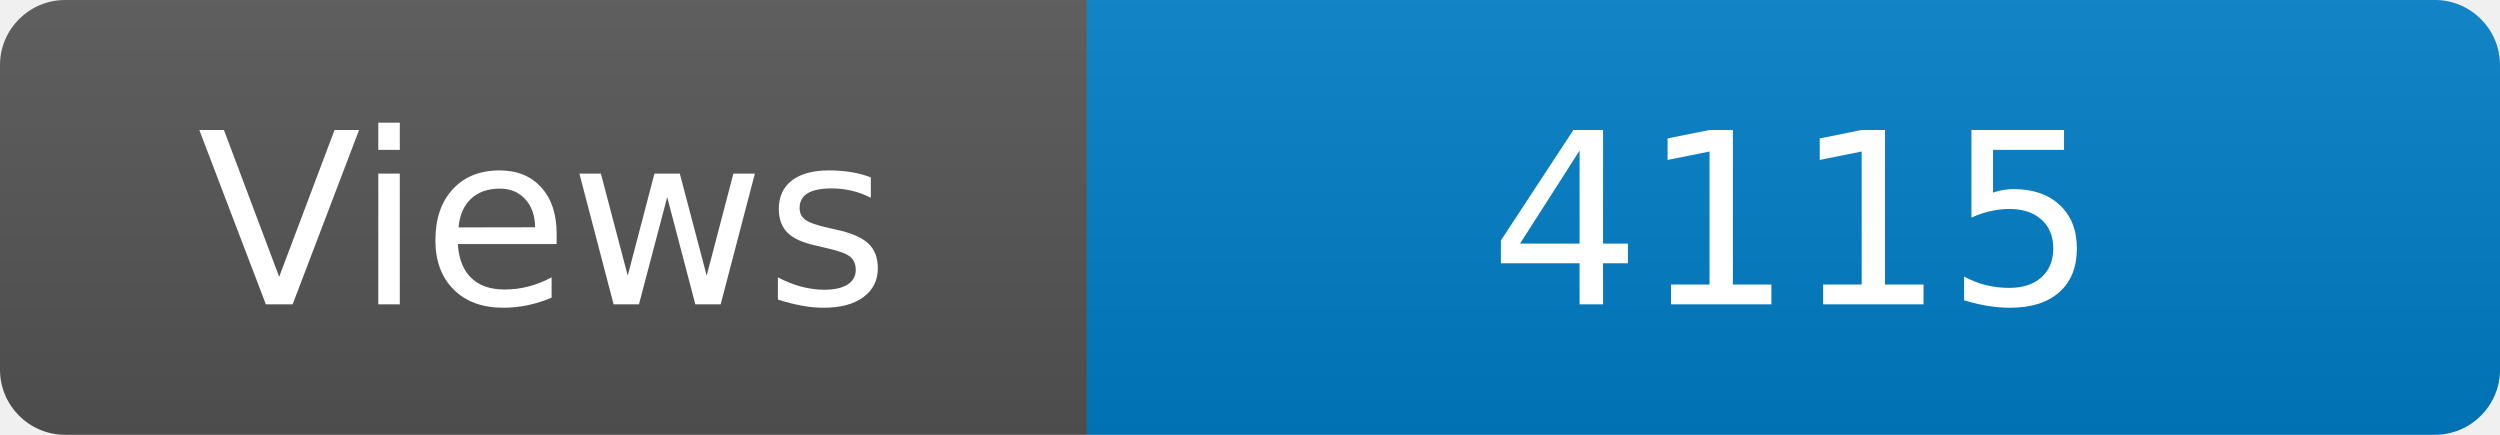
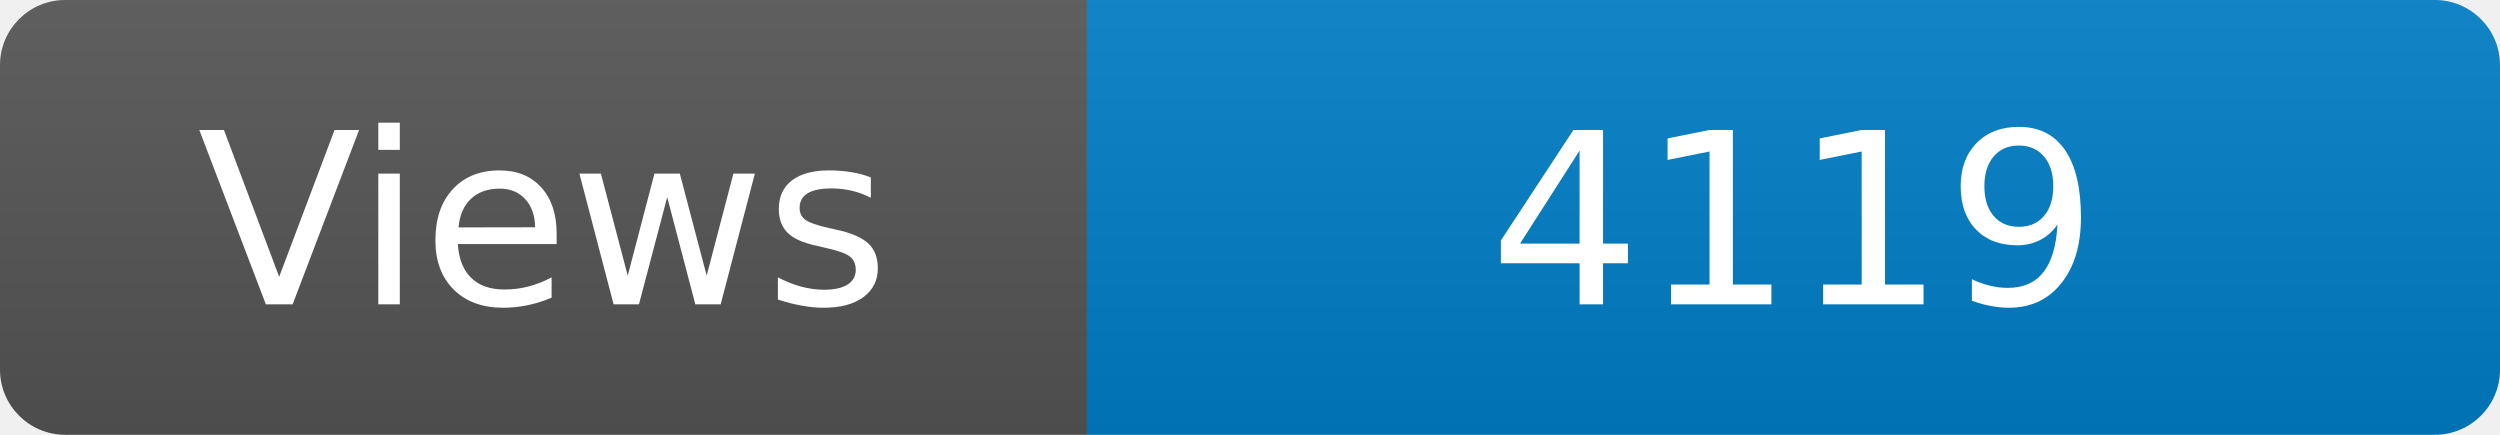
<svg xmlns="http://www.w3.org/2000/svg" width="115" height="20" role="img" aria-label="Maintained?: yes">
  <linearGradient id="s" x2="0" y2="100%">
    <stop offset="0" stop-color="#bbb" stop-opacity=".1" />
    <stop offset="1" stop-opacity=".1" />
  </linearGradient>
  <clipPath id="r">
    <rect width="115" height="20" rx="3" fill="#fff" />
  </clipPath>
  <g clip-path="url(#r)">
    <rect width="50" height="20" fill="#555" />
    <rect x="50" width="160" height="20" fill="#007ec6" />
    <rect width="115" height="20" fill="url(#s)" />
  </g>
  <g fill="#fff" text-anchor="middle" font-family="Verdana,Geneva,DejaVu Sans,sans-serif" font-size="110">
    <text x="250" y="140" transform="scale(.1)" fill="#fff">Views</text>
-     <text x="825" y="140" transform="scale(.1)" fill="#fff">4115</text>
+     <text x="825" y="140" transform="scale(.1)" fill="#fff">4119</text>
  </g>
</svg>
